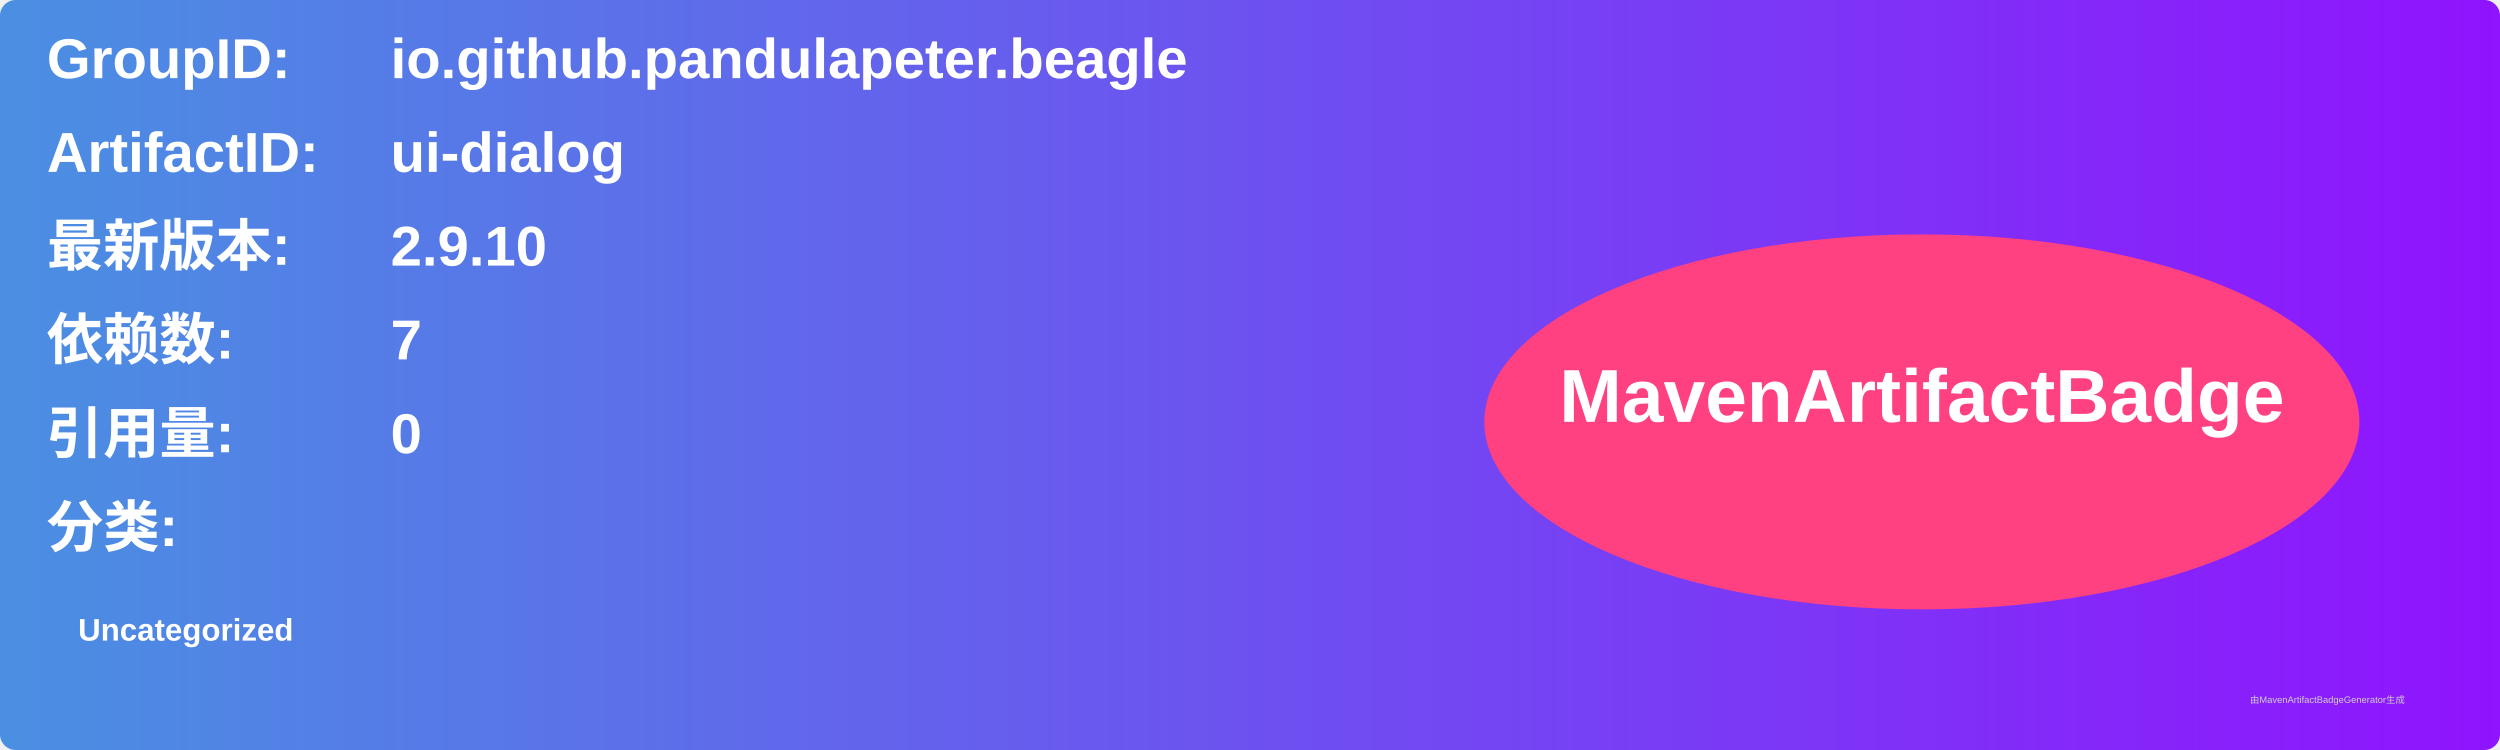
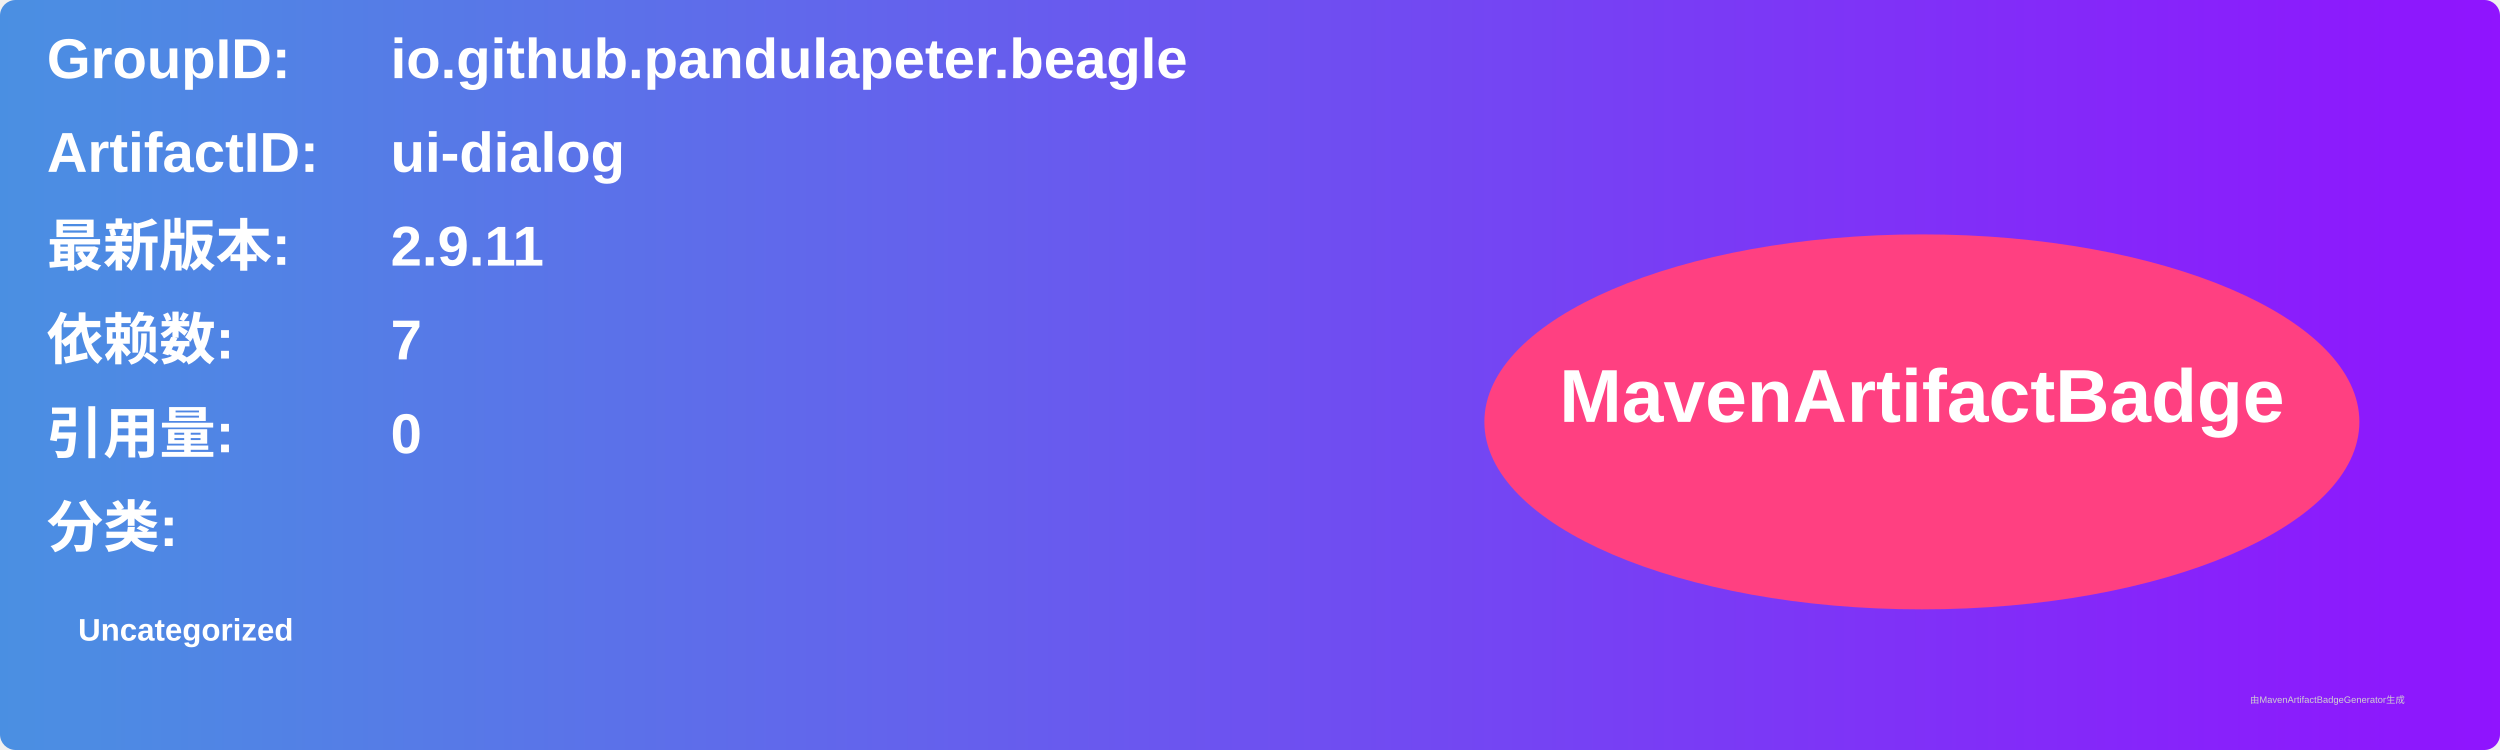
<svg xmlns="http://www.w3.org/2000/svg" width="800" height="240" viewBox="0 0 800 240">
  <linearGradient id="grad" x1="0%" y1="0%" x2="100%" y2="0%">
    <stop offset="0%" stop-color="#4a90e2" />
    <stop offset="100%" stop-color="#9013fe" />
  </linearGradient>
  <rect width="100%" height="100%" rx="5" ry="5" fill="url(#grad)" />
  <g transform="translate(15, 15)">
    <text x="0" y="10" font-family="Arial" font-size="18" fill="white" font-weight="bold" width="260">GroupID:</text>
    <text x="110" y="10" font-family="Arial" font-size="18" fill="white" font-weight="bold" width="460">io.github.pandulapeter.beagle</text>
    <text x="0" y="40" font-family="Arial" font-size="18" fill="white" font-weight="bold" width="260">ArtifactID:</text>
    <text x="110" y="40" font-family="Arial" font-size="18" fill="white" font-weight="bold" width="460">ui-dialog</text>
    <text x="0" y="70" font-family="Arial" font-size="18" fill="white" font-weight="bold">最新版本:</text>
    <text x="110" y="70" font-family="Arial" font-size="18" fill="white" font-weight="bold">
-       <tspan font-weight="bold">2.9.10</tspan>
+       <tspan font-weight="bold">2.9.11</tspan>
    </text>
    <text x="0" y="100" font-family="Arial" font-size="18" fill="white" font-weight="bold">依赖数: </text>
    <text x="110" y="100" font-family="Arial" font-size="18" fill="white">
      <tspan font-weight="bold">7</tspan>
    </text>
    <text x="0" y="130" font-family="Arial" font-size="18" fill="white" font-weight="bold">引用量: </text>
    <text x="110" y="130" font-family="Arial" font-size="18" fill="white">
      <tspan font-weight="bold">0</tspan>
    </text>
    <text x="0" y="160" font-family="Arial" font-size="18" fill="white" font-weight="bold">分类:</text>
    <text x="10" y="190" font-family="Arial" font-size="10" fill="white">
      <tspan font-weight="bold">Uncategorized</tspan>
    </text>
    <ellipse cx="600" cy="120" rx="140" ry="60" fill="#ff4081" />
    <text x="600" y="120" text-anchor="middle" font-family="Arial" font-size="24" fill="white" font-weight="bold">MavenArtifactBadge</text>
  </g>
  <text x="720" y="225" font-family="Arial" font-size="3" fill="#d0d0d0">由MavenArtifactBadgeGenerator生成</text>
</svg>
